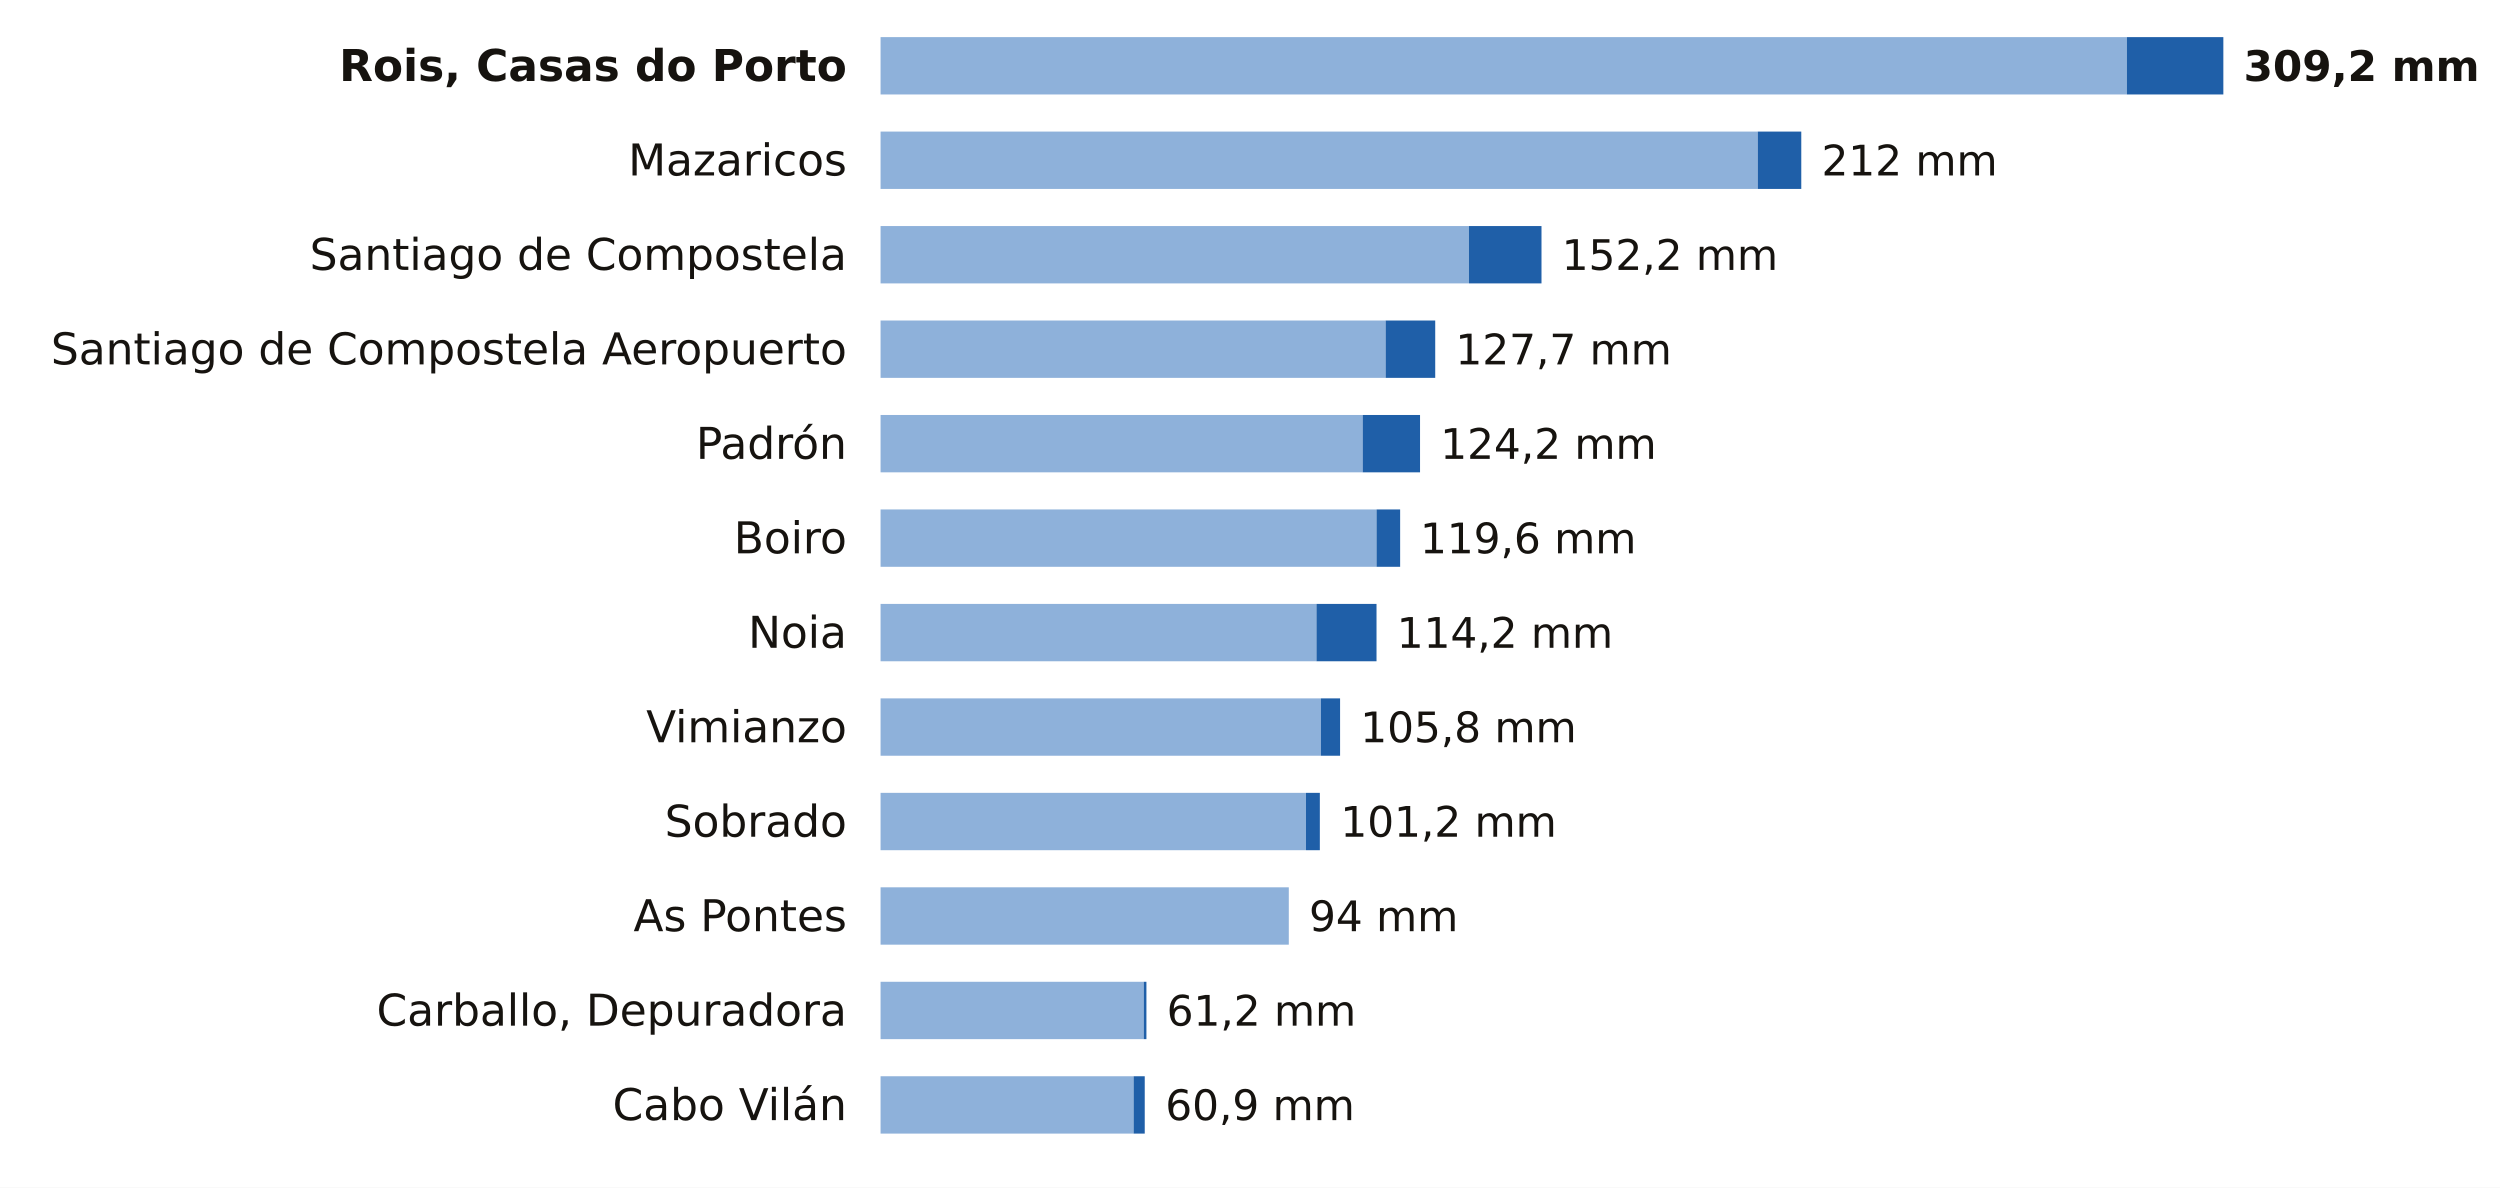
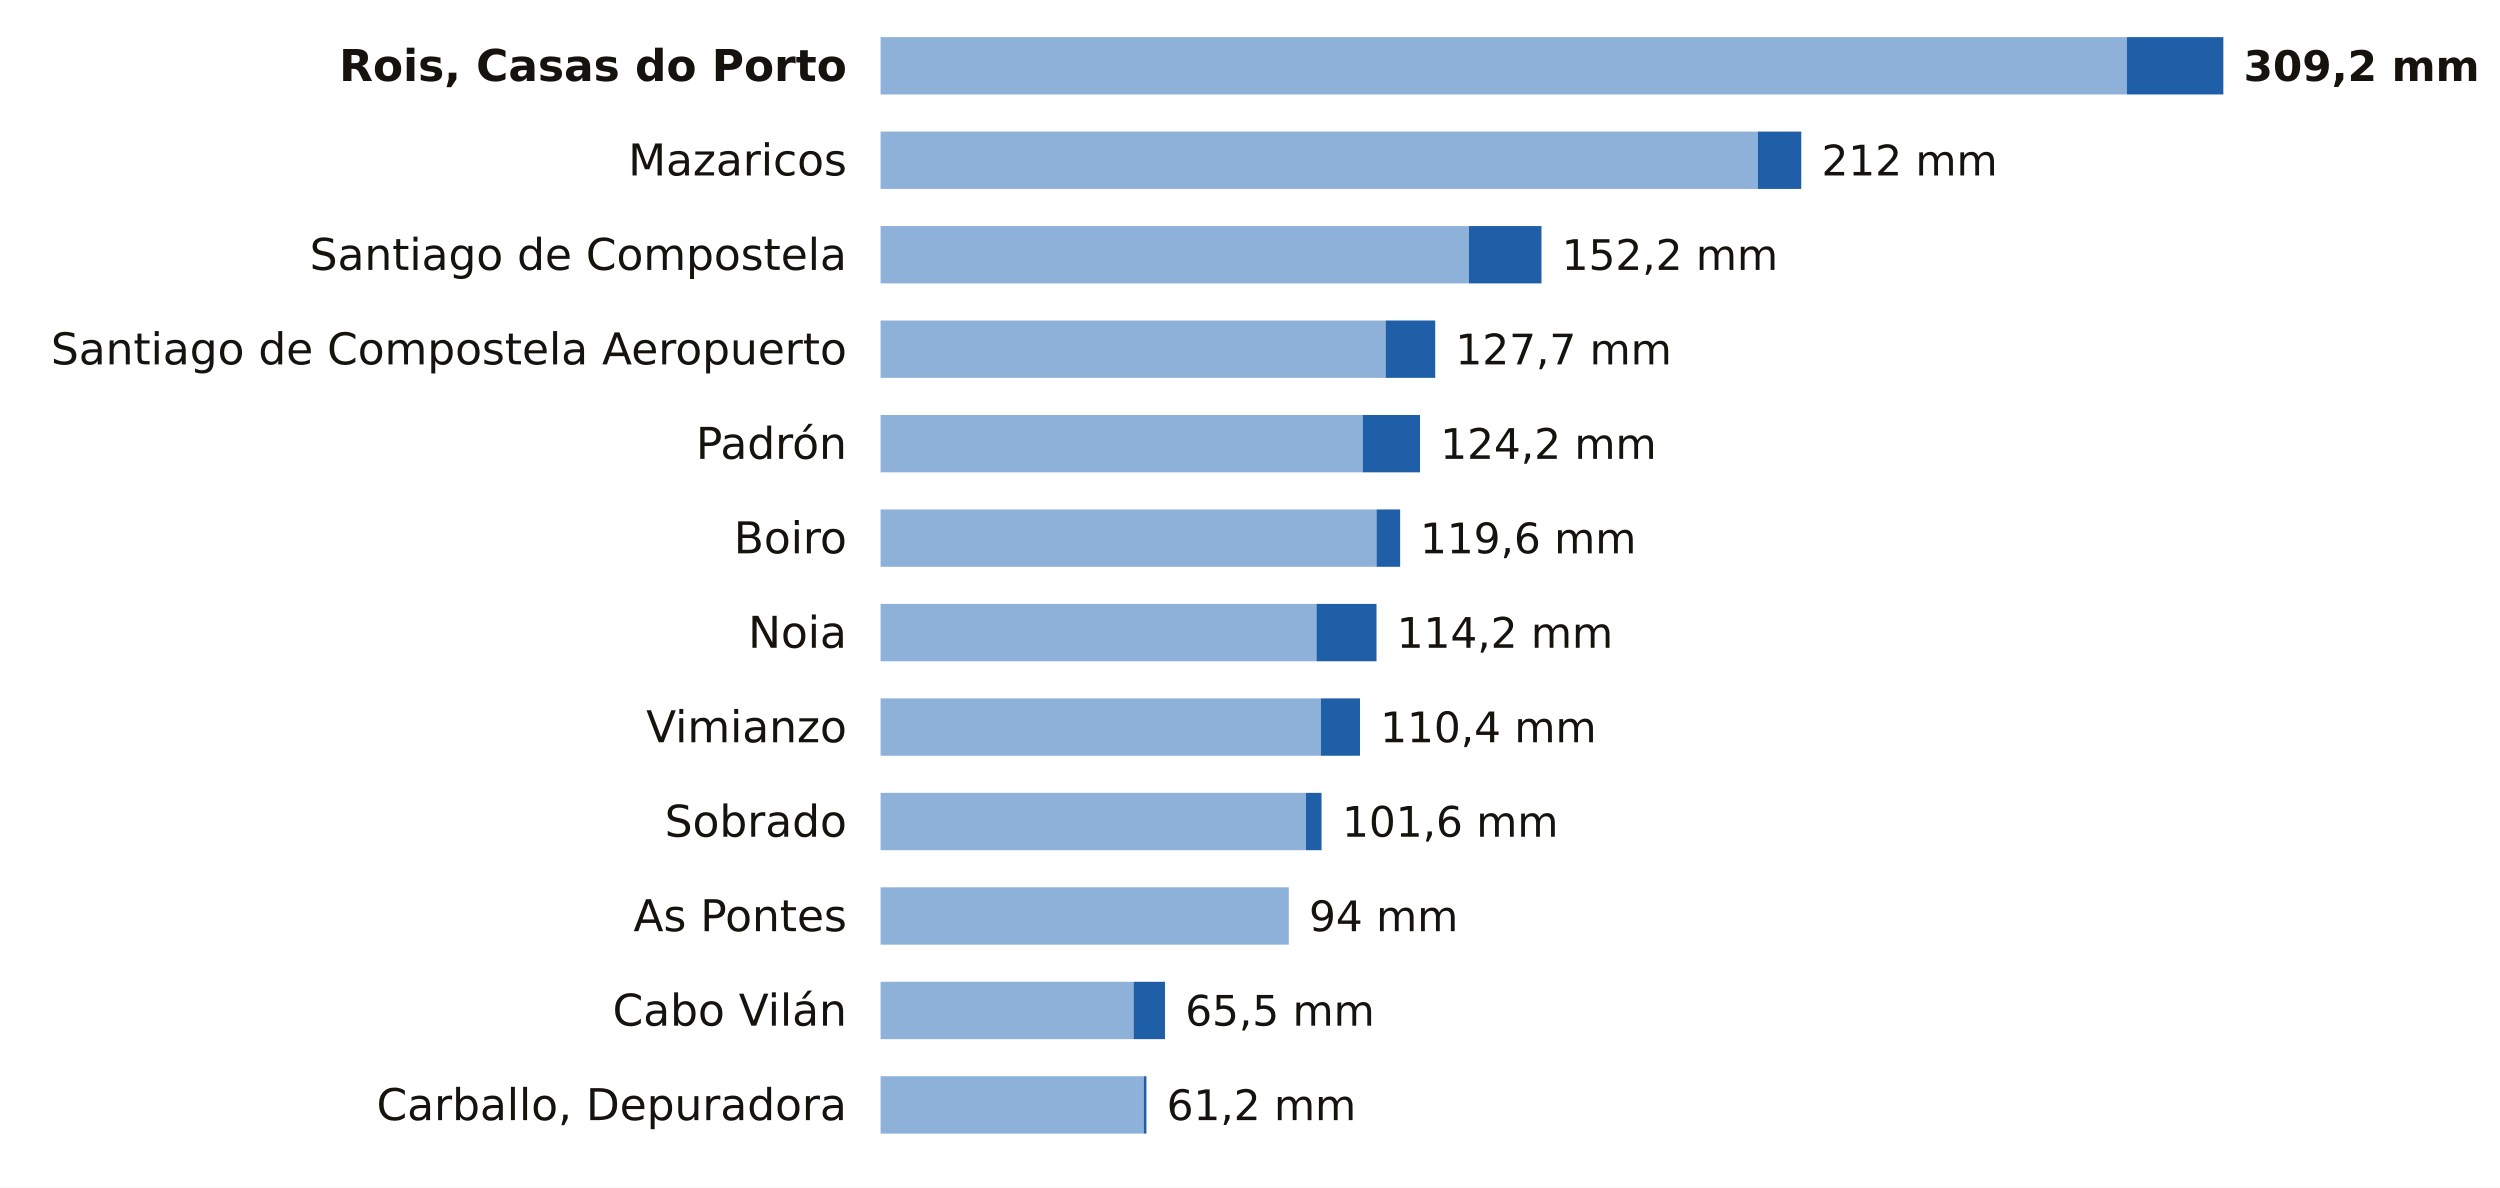
<svg xmlns="http://www.w3.org/2000/svg" viewBox="0 0 741 352" width="741" height="352" role="img" aria-label="La lluvia de los últimos 7 días en las estaciones de AEMET de A Coruña">
  <rect width="741" height="352" fill="#FFFFFF" />
  <text x="251.0" y="24.0" font-size="13" fill="#16130F" text-anchor="end" font-weight="600" font-family="Public Sans, DejaVu Sans, Arial, sans-serif">Rois, Casas do Porto</text>
  <rect x="261" y="11" width="369.4" height="17" fill="#8EB1DA" />
  <rect x="630.4" y="11" width="28.6" height="17" fill="#1F5FA8" />
  <text x="665.0" y="24.0" font-size="12.5" fill="#16130F" text-anchor="start" font-weight="700" font-family="Public Sans, DejaVu Sans, Arial, sans-serif">309,2 mm</text>
  <text x="251.0" y="52.0" font-size="13" fill="#16130F" text-anchor="end" font-weight="400" font-family="Public Sans, DejaVu Sans, Arial, sans-serif">Mazaricos</text>
  <rect x="261" y="39" width="260.0" height="17" fill="#8EB1DA" />
  <rect x="521.0" y="39" width="12.9" height="17" fill="#1F5FA8" />
  <text x="539.9" y="52.0" font-size="12.5" fill="#16130F" text-anchor="start" font-weight="500" font-family="Public Sans, DejaVu Sans, Arial, sans-serif">212 mm</text>
  <text x="251.0" y="80.0" font-size="13" fill="#16130F" text-anchor="end" font-weight="400" font-family="Public Sans, DejaVu Sans, Arial, sans-serif">Santiago de Compostela</text>
  <rect x="261" y="67" width="174.4" height="17" fill="#8EB1DA" />
  <rect x="435.4" y="67" width="21.5" height="17" fill="#1F5FA8" />
  <text x="462.9" y="80.0" font-size="12.5" fill="#16130F" text-anchor="start" font-weight="500" font-family="Public Sans, DejaVu Sans, Arial, sans-serif">152,2 mm</text>
  <text x="251.0" y="108.0" font-size="13" fill="#16130F" text-anchor="end" font-weight="400" font-family="Public Sans, DejaVu Sans, Arial, sans-serif">Santiago de Compostela Aeropuerto</text>
  <rect x="261" y="95" width="149.7" height="17" fill="#8EB1DA" />
  <rect x="410.7" y="95" width="14.7" height="17" fill="#1F5FA8" />
  <text x="431.4" y="108.0" font-size="12.5" fill="#16130F" text-anchor="start" font-weight="500" font-family="Public Sans, DejaVu Sans, Arial, sans-serif">127,7 mm</text>
  <text x="251.0" y="136.0" font-size="13" fill="#16130F" text-anchor="end" font-weight="400" font-family="Public Sans, DejaVu Sans, Arial, sans-serif">Padrón</text>
  <rect x="261" y="123" width="142.9" height="17" fill="#8EB1DA" />
  <rect x="403.9" y="123" width="17.0" height="17" fill="#1F5FA8" />
  <text x="426.9" y="136.0" font-size="12.5" fill="#16130F" text-anchor="start" font-weight="500" font-family="Public Sans, DejaVu Sans, Arial, sans-serif">124,2 mm</text>
  <text x="251.0" y="164.0" font-size="13" fill="#16130F" text-anchor="end" font-weight="400" font-family="Public Sans, DejaVu Sans, Arial, sans-serif">Boiro</text>
  <rect x="261" y="151" width="147.0" height="17" fill="#8EB1DA" />
  <rect x="408.0" y="151" width="7.0" height="17" fill="#1F5FA8" />
  <text x="420.9" y="164.0" font-size="12.5" fill="#16130F" text-anchor="start" font-weight="500" font-family="Public Sans, DejaVu Sans, Arial, sans-serif">119,6 mm</text>
  <text x="251.0" y="192.0" font-size="13" fill="#16130F" text-anchor="end" font-weight="400" font-family="Public Sans, DejaVu Sans, Arial, sans-serif">Noia</text>
  <rect x="261" y="179" width="129.2" height="17" fill="#8EB1DA" />
  <rect x="390.2" y="179" width="17.8" height="17" fill="#1F5FA8" />
  <text x="414.0" y="192.0" font-size="12.5" fill="#16130F" text-anchor="start" font-weight="500" font-family="Public Sans, DejaVu Sans, Arial, sans-serif">114,2 mm</text>
  <text x="251.0" y="220.0" font-size="13" fill="#16130F" text-anchor="end" font-weight="400" font-family="Public Sans, DejaVu Sans, Arial, sans-serif">Vimianzo</text>
  <rect x="261" y="207" width="130.5" height="17" fill="#8EB1DA" />
-   <rect x="391.5" y="207" width="5.7" height="17" fill="#1F5FA8" />
-   <text x="403.2" y="220.0" font-size="12.5" fill="#16130F" text-anchor="start" font-weight="500" font-family="Public Sans, DejaVu Sans, Arial, sans-serif">105,8 mm</text>
+   <rect x="391.5" y="207" width="11.6" height="17" fill="#1F5FA8" />
+   <text x="409.1" y="220.0" font-size="12.5" fill="#16130F" text-anchor="start" font-weight="500" font-family="Public Sans, DejaVu Sans, Arial, sans-serif">110,4 mm</text>
  <text x="251.0" y="248.0" font-size="13" fill="#16130F" text-anchor="end" font-weight="400" font-family="Public Sans, DejaVu Sans, Arial, sans-serif">Sobrado</text>
  <rect x="261" y="235" width="126.1" height="17" fill="#8EB1DA" />
-   <rect x="387.1" y="235" width="4.1" height="17" fill="#1F5FA8" />
-   <text x="397.3" y="248.0" font-size="12.5" fill="#16130F" text-anchor="start" font-weight="500" font-family="Public Sans, DejaVu Sans, Arial, sans-serif">101,2 mm</text>
+   <rect x="387.1" y="235" width="4.6" height="17" fill="#1F5FA8" />
+   <text x="397.8" y="248.0" font-size="12.5" fill="#16130F" text-anchor="start" font-weight="500" font-family="Public Sans, DejaVu Sans, Arial, sans-serif">101,6 mm</text>
  <text x="251.0" y="276.0" font-size="13" fill="#16130F" text-anchor="end" font-weight="400" font-family="Public Sans, DejaVu Sans, Arial, sans-serif">As Pontes</text>
  <rect x="261" y="263" width="121.0" height="17" fill="#8EB1DA" />
  <text x="388.0" y="276.0" font-size="12.5" fill="#16130F" text-anchor="start" font-weight="500" font-family="Public Sans, DejaVu Sans, Arial, sans-serif">94 mm</text>
-   <text x="251.0" y="304.0" font-size="13" fill="#16130F" text-anchor="end" font-weight="400" font-family="Public Sans, DejaVu Sans, Arial, sans-serif">Carballo, Depuradora</text>
-   <rect x="261" y="291" width="78.0" height="17" fill="#8EB1DA" />
-   <rect x="339.0" y="291" width="0.8" height="17" fill="#1F5FA8" />
-   <text x="345.8" y="304.0" font-size="12.5" fill="#16130F" text-anchor="start" font-weight="500" font-family="Public Sans, DejaVu Sans, Arial, sans-serif">61,2 mm</text>
-   <text x="251.0" y="332.0" font-size="13" fill="#16130F" text-anchor="end" font-weight="400" font-family="Public Sans, DejaVu Sans, Arial, sans-serif">Cabo Vilán</text>
-   <rect x="261" y="319" width="75.0" height="17" fill="#8EB1DA" />
-   <rect x="336.0" y="319" width="3.3" height="17" fill="#1F5FA8" />
-   <text x="345.4" y="332.0" font-size="12.5" fill="#16130F" text-anchor="start" font-weight="500" font-family="Public Sans, DejaVu Sans, Arial, sans-serif">60,9 mm</text>
+   <text x="251.0" y="304.0" font-size="13" fill="#16130F" text-anchor="end" font-weight="400" font-family="Public Sans, DejaVu Sans, Arial, sans-serif">Cabo Vilán</text>
+   <rect x="261" y="291" width="75.0" height="17" fill="#8EB1DA" />
+   <rect x="336.0" y="291" width="9.3" height="17" fill="#1F5FA8" />
+   <text x="351.3" y="304.0" font-size="12.5" fill="#16130F" text-anchor="start" font-weight="500" font-family="Public Sans, DejaVu Sans, Arial, sans-serif">65,5 mm</text>
+   <text x="251.0" y="332.0" font-size="13" fill="#16130F" text-anchor="end" font-weight="400" font-family="Public Sans, DejaVu Sans, Arial, sans-serif">Carballo, Depuradora</text>
+   <rect x="261" y="319" width="78.0" height="17" fill="#8EB1DA" />
+   <rect x="339.0" y="319" width="0.8" height="17" fill="#1F5FA8" />
+   <text x="345.8" y="332.0" font-size="12.5" fill="#16130F" text-anchor="start" font-weight="500" font-family="Public Sans, DejaVu Sans, Arial, sans-serif">61,2 mm</text>
</svg>
